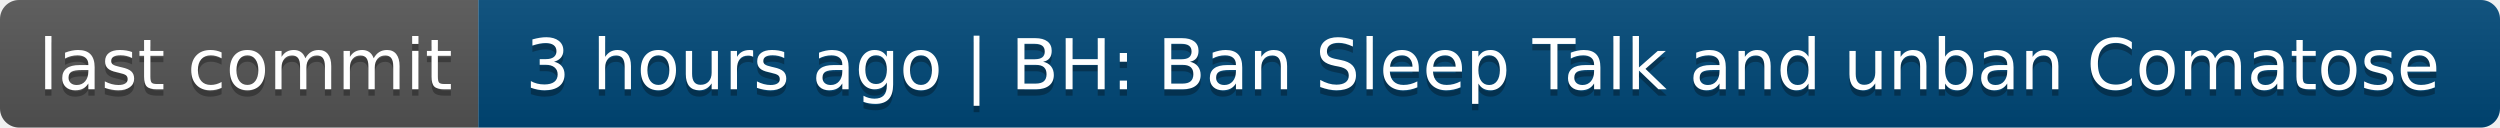
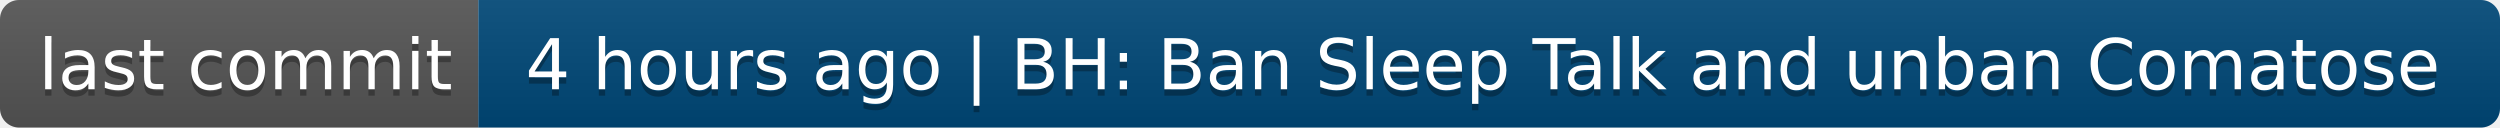
- <svg xmlns="http://www.w3.org/2000/svg" width="392" height="20" role="img" aria-label="last commit: 3 hours ago | BH: Ban Sleep Talk and unban Comatose">
+ <svg xmlns="http://www.w3.org/2000/svg" width="392" height="20" role="img" aria-label="last commit: 4 hours ago | BH: Ban Sleep Talk and unban Comatose">
  <linearGradient id="s" x2="0" y2="100%">
    <stop offset="0" stop-color="#bbb" stop-opacity=".1" />
    <stop offset="1" stop-opacity=".1" />
  </linearGradient>
  <clipPath id="r">
    <rect width="392" height="20" rx="3" fill="#fff" />
  </clipPath>
  <g clip-path="url(#r)">
    <rect width="75" height="20" fill="#555" />
    <rect x="75" width="317" height="20" fill="#004878" />
    <rect width="392" height="20" fill="url(#s)" />
  </g>
  <g fill="#fff" text-anchor="middle" font-family="Verdana,Geneva,DejaVu Sans,sans-serif" text-rendering="geometricPrecision" font-size="110">
    <text aria-hidden="true" x="385" y="150" fill="#010101" fill-opacity=".3" transform="scale(.1)" textLength="650">last commit</text>
    <text x="385" y="140" transform="scale(.1)" fill="#fff" textLength="650">last commit</text>
-     <text aria-hidden="true" x="2325" y="150" fill="#010101" fill-opacity=".3" transform="scale(.1)" textLength="3070">3 hours ago | BH: Ban Sleep Talk and unban Comatose</text>
-     <text x="2325" y="140" transform="scale(.1)" fill="#fff" textLength="3070">3 hours ago | BH: Ban Sleep Talk and unban Comatose</text>
+     <text aria-hidden="true" x="2325" y="150" fill="#010101" fill-opacity=".3" transform="scale(.1)" textLength="3070">4 hours ago | BH: Ban Sleep Talk and unban Comatose</text>
+     <text x="2325" y="140" transform="scale(.1)" fill="#fff" textLength="3070">4 hours ago | BH: Ban Sleep Talk and unban Comatose</text>
  </g>
</svg>
